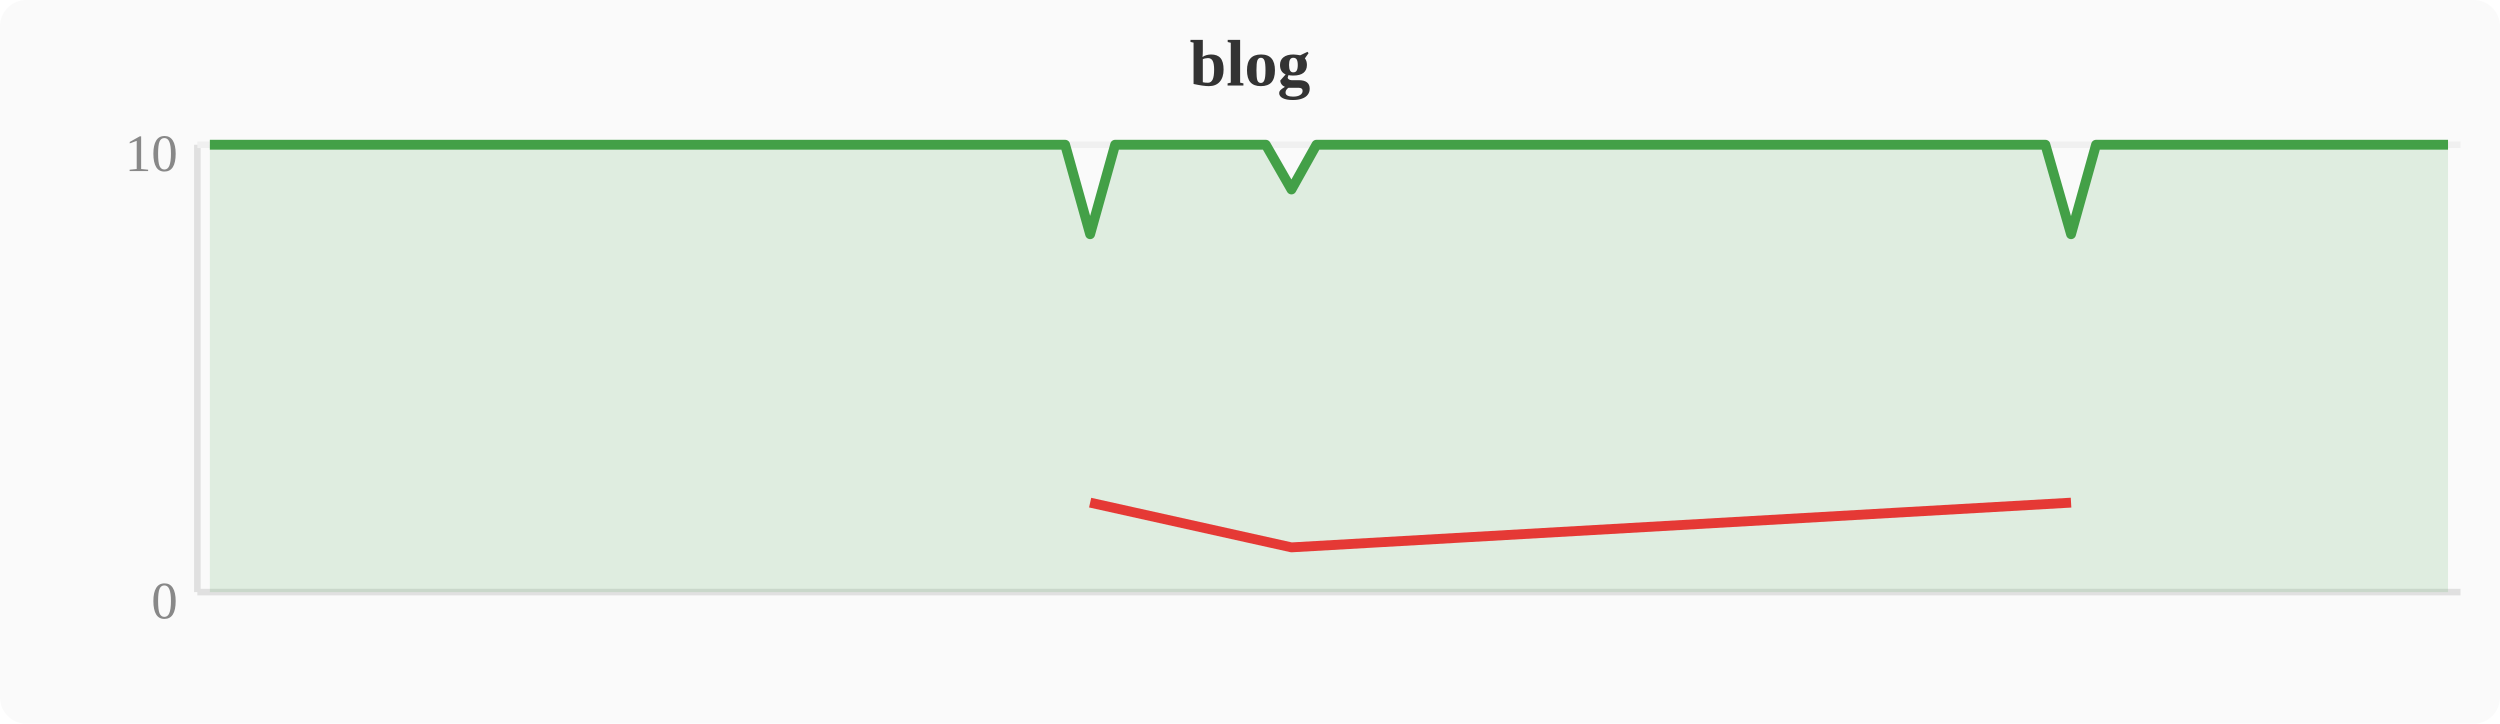
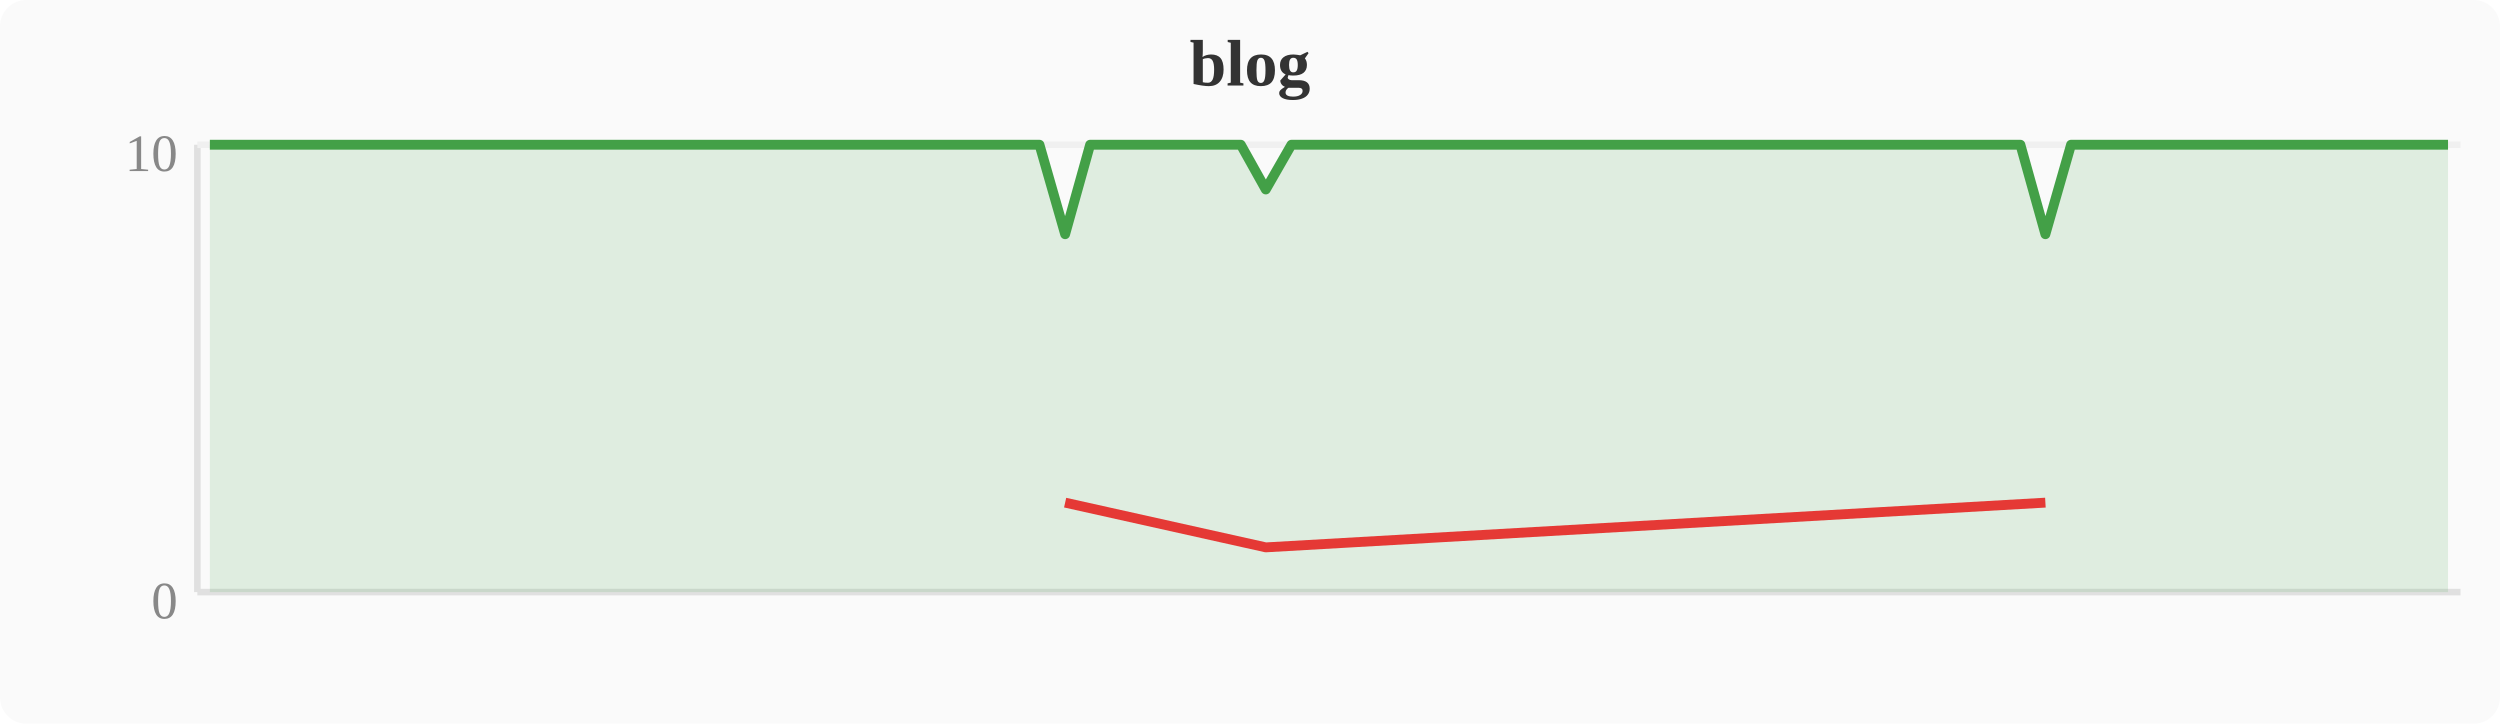
<svg xmlns="http://www.w3.org/2000/svg" width="380" height="110" viewBox="0 0 380 110">
  <rect width="380" height="110" fill="#fafafa" rx="4" />
  <text x="190" y="13" text-anchor="middle" font-size="10" font-weight="bold" fill="#333">blog</text>
  <line x1="30" y1="22" x2="30" y2="90" stroke="#e0e0e0" stroke-width="1" />
  <line x1="30" y1="90" x2="374" y2="90" stroke="#e0e0e0" stroke-width="1" />
  <line x1="30" y1="22" x2="374" y2="22" stroke="#f0f0f0" stroke-width="1" />
  <text x="27" y="94" text-anchor="end" font-size="8" fill="#888">0</text>
  <text x="27" y="26" text-anchor="end" font-size="8" fill="#888">10</text>
-   <polygon points="31.9,22.0 35.7,22.0 39.6,22.0 43.4,22.0 47.2,22.0 51.0,22.0 54.8,22.0 58.7,22.0 62.5,22.0 66.3,22.0 70.1,22.0 74.0,22.0 77.8,22.0 81.6,22.0 85.4,22.0 89.2,22.0 93.1,22.0 96.9,22.0 100.7,22.0 104.5,22.0 108.4,22.0 112.2,22.0 116.0,22.0 119.8,22.0 123.6,22.0 127.5,22.0 131.3,22.0 135.1,22.0 138.9,22.0 142.8,22.0 146.6,22.0 150.4,22.0 154.2,22.0 158.0,22.0 161.9,22.0 165.7,35.6 169.5,22.0 173.3,22.0 177.2,22.0 181.0,22.0 184.8,22.0 188.6,22.0 192.4,22.0 196.3,28.8 200.1,22.0 203.9,22.0 207.7,22.0 211.6,22.0 215.4,22.0 219.2,22.0 223.0,22.0 226.8,22.0 230.7,22.0 234.5,22.0 238.3,22.0 242.1,22.0 246.0,22.0 249.8,22.0 253.6,22.0 257.4,22.0 261.2,22.0 265.1,22.0 268.9,22.0 272.7,22.0 276.5,22.0 280.4,22.0 284.2,22.0 288.0,22.0 291.8,22.0 295.6,22.0 299.5,22.0 303.3,22.0 307.1,22.0 310.9,22.0 314.8,35.6 318.6,22.0 322.4,22.0 326.2,22.0 330.0,22.0 333.9,22.0 337.7,22.0 341.5,22.0 345.3,22.0 349.2,22.0 353.0,22.0 356.8,22.0 360.6,22.0 364.4,22.0 368.3,22.0 372.1,22.0 372.1,90 31.9,90" fill="#43a047" opacity="0.15" />
-   <polyline points="31.9,22.0 35.7,22.0 39.6,22.0 43.4,22.0 47.2,22.0 51.0,22.0 54.8,22.0 58.7,22.0 62.5,22.0 66.3,22.0 70.1,22.0 74.0,22.0 77.8,22.0 81.6,22.0 85.4,22.0 89.2,22.0 93.1,22.0 96.9,22.0 100.7,22.0 104.5,22.0 108.4,22.0 112.2,22.0 116.0,22.0 119.8,22.0 123.6,22.0 127.5,22.0 131.3,22.0 135.1,22.0 138.9,22.0 142.8,22.0 146.6,22.0 150.4,22.0 154.2,22.0 158.0,22.0 161.9,22.0 165.7,35.6 169.5,22.0 173.3,22.0 177.2,22.0 181.0,22.0 184.8,22.0 188.6,22.0 192.4,22.0 196.3,28.8 200.1,22.0 203.9,22.0 207.7,22.0 211.6,22.0 215.4,22.0 219.2,22.0 223.0,22.0 226.8,22.0 230.7,22.0 234.5,22.0 238.3,22.0 242.1,22.0 246.0,22.0 249.8,22.0 253.6,22.0 257.4,22.0 261.2,22.0 265.1,22.0 268.9,22.0 272.7,22.0 276.5,22.0 280.4,22.0 284.2,22.0 288.0,22.0 291.8,22.0 295.6,22.0 299.5,22.0 303.3,22.0 307.1,22.0 310.9,22.0 314.8,35.6 318.6,22.0 322.4,22.0 326.2,22.0 330.0,22.0 333.9,22.0 337.7,22.0 341.5,22.0 345.3,22.0 349.2,22.0 353.0,22.0 356.8,22.0 360.6,22.0 364.4,22.0 368.3,22.0 372.1,22.0" fill="none" stroke="#43a047" stroke-width="1.5" stroke-linejoin="round" />
-   <polyline points="165.7,76.4 196.3,83.2 314.8,76.4" fill="none" stroke="#e53935" stroke-width="1.5" stroke-linejoin="round" />
+   <polygon points="31.9,22.0 35.7,22.0 39.6,22.0 43.4,22.0 47.2,22.0 51.0,22.0 54.8,22.0 58.7,22.0 62.5,22.0 66.3,22.0 70.1,22.0 74.0,22.0 77.8,22.0 81.6,22.0 85.4,22.0 89.2,22.0 93.1,22.0 96.9,22.0 100.7,22.0 104.5,22.0 108.4,22.0 112.2,22.0 116.0,22.0 119.8,22.0 123.6,22.0 127.5,22.0 131.3,22.0 135.1,22.0 138.9,22.0 142.8,22.0 146.6,22.0 150.4,22.0 154.2,22.0 158.0,22.0 161.9,35.6 165.7,22.0 169.5,22.0 173.3,22.0 177.2,22.0 181.0,22.0 184.8,22.0 188.6,22.0 192.4,28.8 196.3,22.0 200.1,22.0 203.9,22.0 207.7,22.0 211.6,22.0 215.4,22.0 219.2,22.0 223.0,22.0 226.8,22.0 230.7,22.0 234.5,22.0 238.3,22.0 242.1,22.0 246.0,22.0 249.8,22.0 253.6,22.0 257.4,22.0 261.2,22.0 265.1,22.0 268.9,22.0 272.7,22.0 276.5,22.0 280.4,22.0 284.2,22.0 288.0,22.0 291.8,22.0 295.6,22.0 299.5,22.0 303.3,22.0 307.1,22.0 310.9,35.6 314.8,22.0 318.6,22.0 322.4,22.0 326.2,22.0 330.0,22.0 333.9,22.0 337.7,22.0 341.5,22.0 345.3,22.0 349.2,22.0 353.0,22.0 356.8,22.0 360.6,22.0 364.4,22.0 368.3,22.0 372.1,22.0 372.1,90 31.9,90" fill="#43a047" opacity="0.15" />
+   <polyline points="31.9,22.0 35.7,22.0 39.6,22.0 43.4,22.0 47.2,22.0 51.0,22.0 54.8,22.0 58.7,22.0 62.5,22.0 66.3,22.0 70.1,22.0 74.0,22.0 77.8,22.0 81.6,22.0 85.4,22.0 89.2,22.0 93.1,22.0 96.9,22.0 100.7,22.0 104.5,22.0 108.4,22.0 112.2,22.0 116.0,22.0 119.8,22.0 123.6,22.0 127.5,22.0 131.3,22.0 135.1,22.0 138.9,22.0 142.8,22.0 146.6,22.0 150.4,22.0 154.2,22.0 158.0,22.0 161.9,35.6 165.7,22.0 169.5,22.0 173.3,22.0 177.2,22.0 181.0,22.0 184.8,22.0 188.6,22.0 192.4,28.8 196.3,22.0 200.1,22.0 203.9,22.0 207.7,22.0 211.6,22.0 215.4,22.0 219.2,22.0 223.0,22.0 226.8,22.0 230.7,22.0 234.5,22.0 238.3,22.0 242.1,22.0 246.0,22.0 249.8,22.0 253.6,22.0 257.4,22.0 261.2,22.0 265.1,22.0 268.9,22.0 272.7,22.0 276.5,22.0 280.4,22.0 284.2,22.0 288.0,22.0 291.8,22.0 295.6,22.0 299.5,22.0 303.3,22.0 307.1,22.0 310.9,35.6 314.8,22.0 318.6,22.0 322.4,22.0 326.2,22.0 330.0,22.0 333.9,22.0 337.7,22.0 341.5,22.0 345.3,22.0 349.2,22.0 353.0,22.0 356.8,22.0 360.6,22.0 364.4,22.0 368.3,22.0 372.1,22.0" fill="none" stroke="#43a047" stroke-width="1.5" stroke-linejoin="round" />
+   <polyline points="161.9,76.4 192.4,83.2 310.9,76.4" fill="none" stroke="#e53935" stroke-width="1.5" stroke-linejoin="round" />
</svg>
